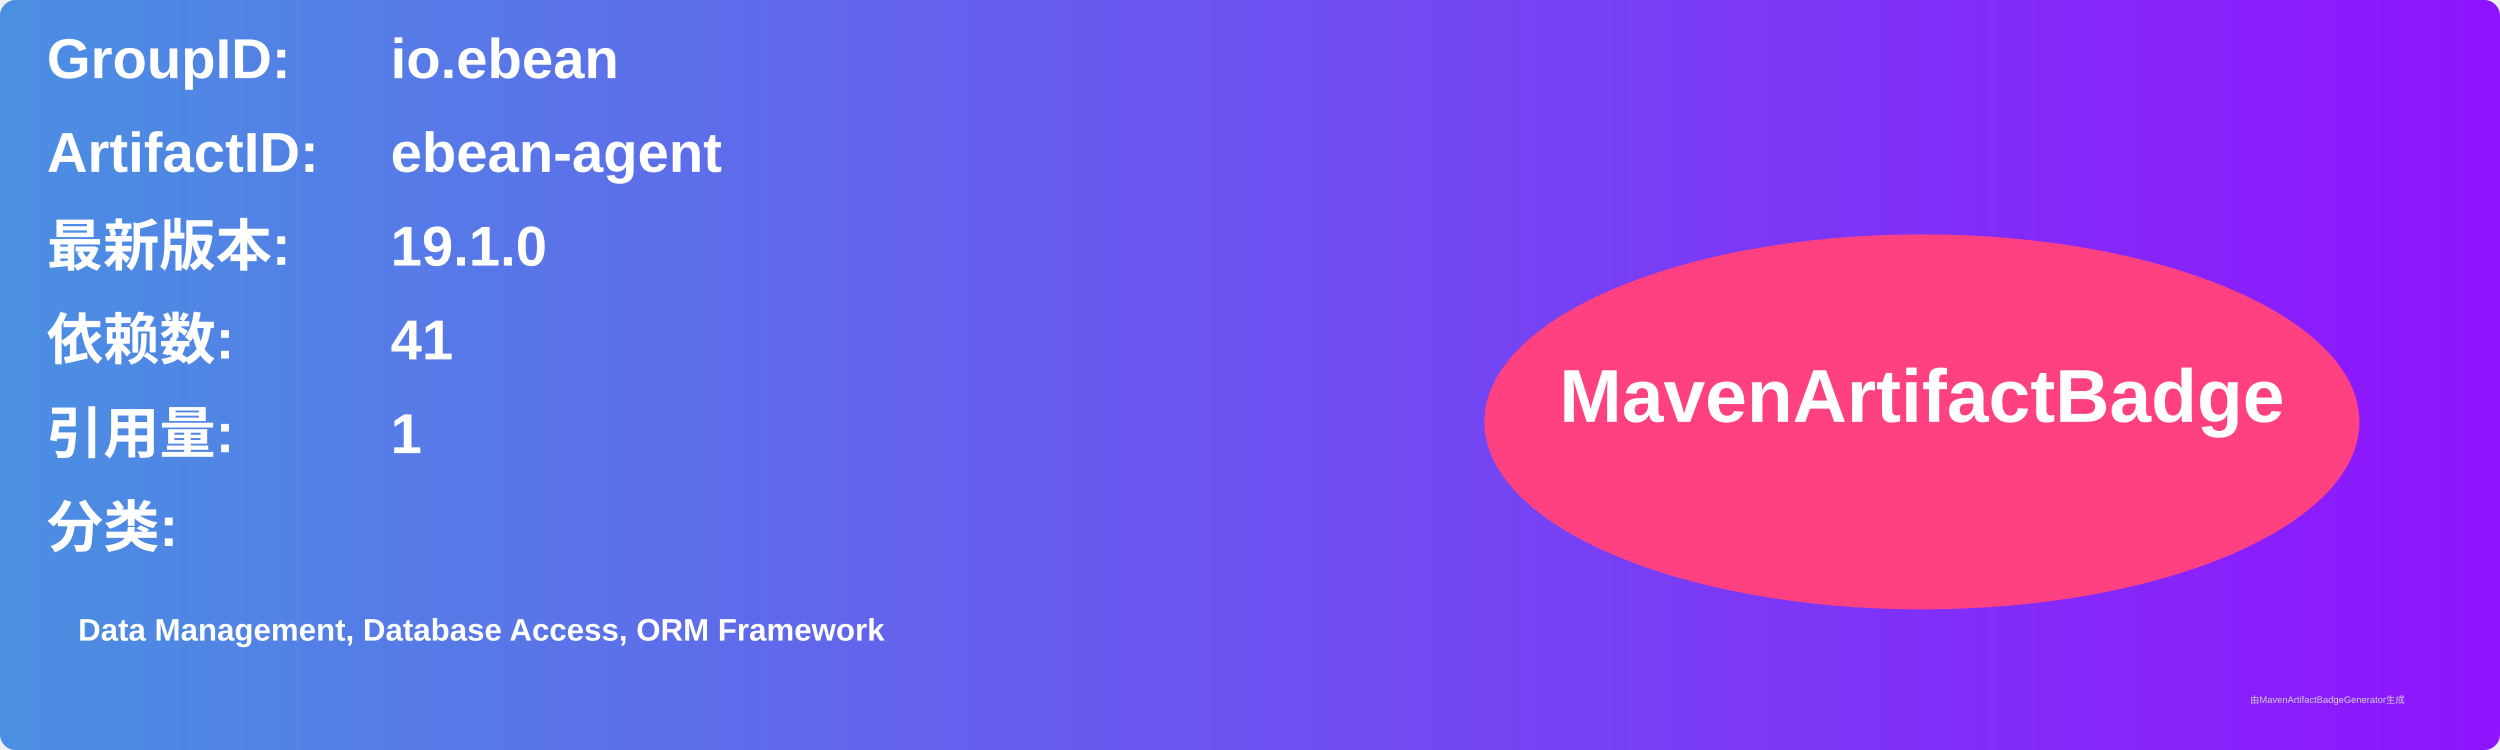
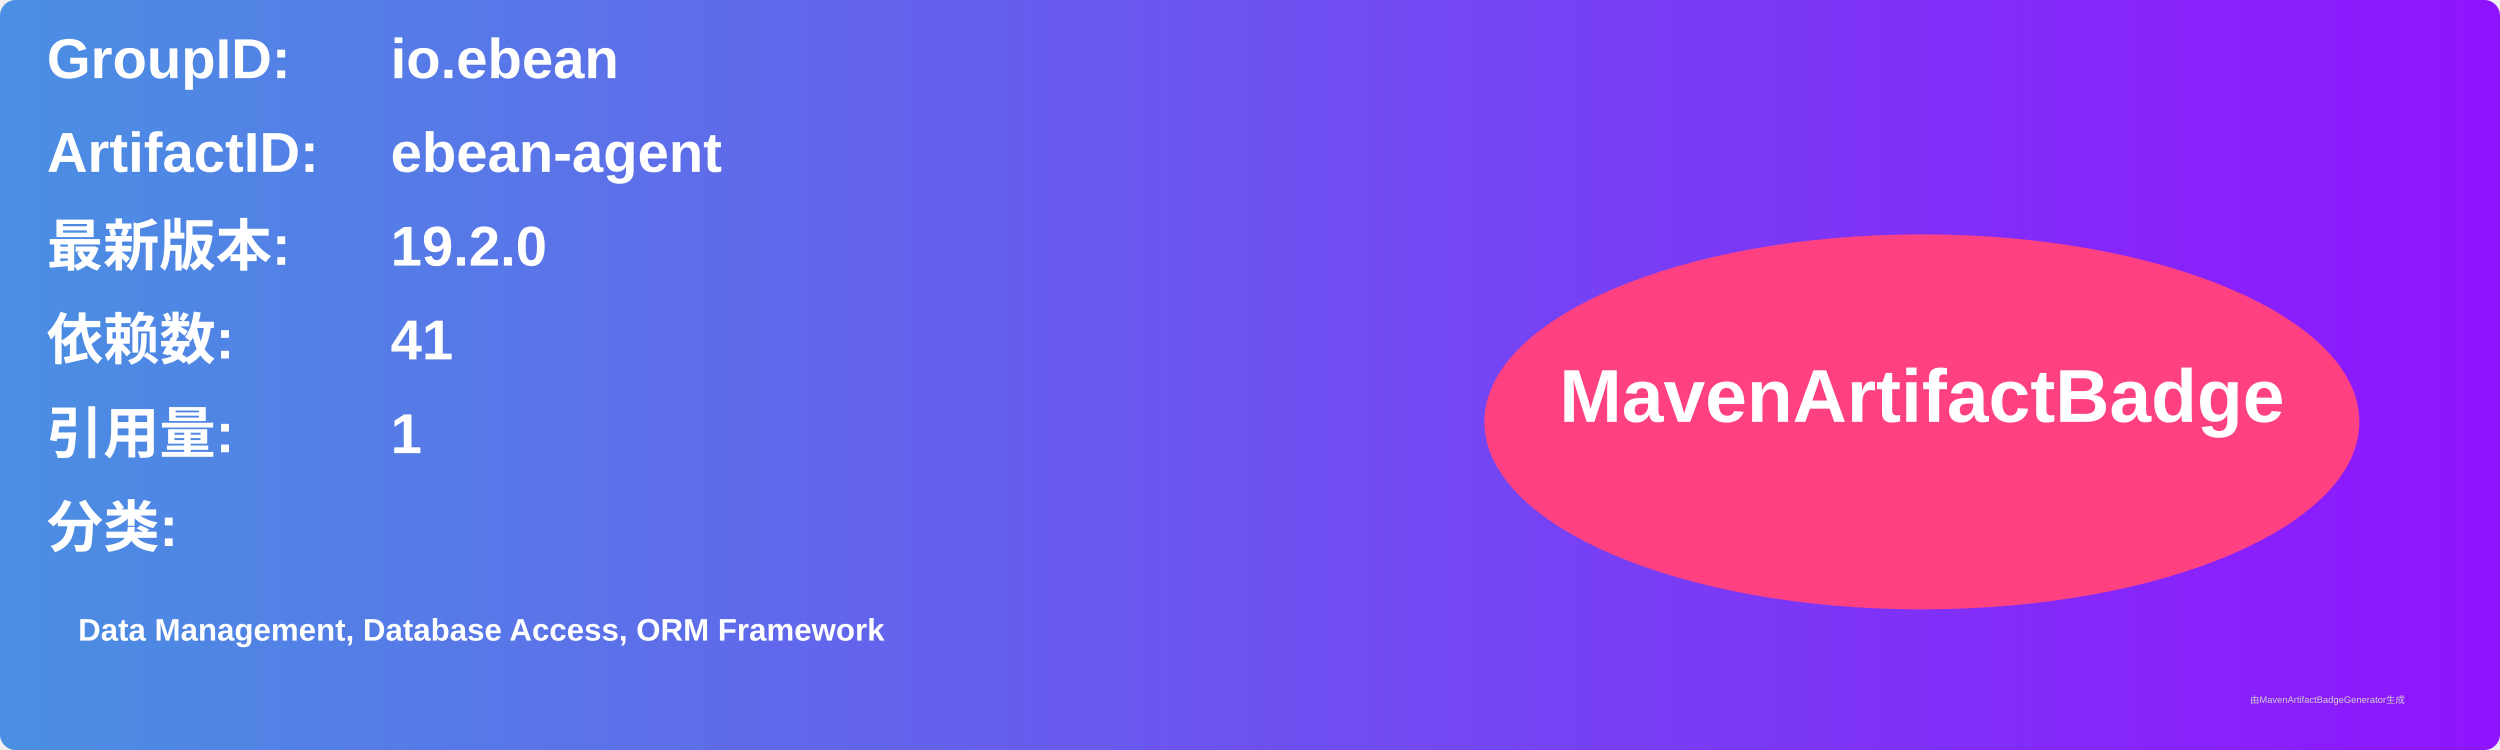
<svg xmlns="http://www.w3.org/2000/svg" width="800" height="240" viewBox="0 0 800 240">
  <linearGradient id="grad" x1="0%" y1="0%" x2="100%" y2="0%">
    <stop offset="0%" stop-color="#4a90e2" />
    <stop offset="100%" stop-color="#9013fe" />
  </linearGradient>
  <rect width="100%" height="100%" rx="5" ry="5" fill="url(#grad)" />
  <g transform="translate(15, 15)">
    <text x="0" y="10" font-family="Arial" font-size="18" fill="white" font-weight="bold" width="260">GroupID:</text>
    <text x="110" y="10" font-family="Arial" font-size="18" fill="white" font-weight="bold" width="460">io.ebean</text>
    <text x="0" y="40" font-family="Arial" font-size="18" fill="white" font-weight="bold" width="260">ArtifactID:</text>
    <text x="110" y="40" font-family="Arial" font-size="18" fill="white" font-weight="bold" width="460">ebean-agent</text>
    <text x="0" y="70" font-family="Arial" font-size="18" fill="white" font-weight="bold">最新版本:</text>
    <text x="110" y="70" font-family="Arial" font-size="18" fill="white" font-weight="bold">
-       <tspan font-weight="bold">19.1.0</tspan>
+       <tspan font-weight="bold">19.2.0</tspan>
    </text>
    <text x="0" y="100" font-family="Arial" font-size="18" fill="white" font-weight="bold">依赖数: </text>
    <text x="110" y="100" font-family="Arial" font-size="18" fill="white">
      <tspan font-weight="bold">41</tspan>
    </text>
    <text x="0" y="130" font-family="Arial" font-size="18" fill="white" font-weight="bold">引用量: </text>
    <text x="110" y="130" font-family="Arial" font-size="18" fill="white">
      <tspan font-weight="bold">1</tspan>
    </text>
    <text x="0" y="160" font-family="Arial" font-size="18" fill="white" font-weight="bold">分类:</text>
    <text x="10" y="190" font-family="Arial" font-size="10" fill="white">
      <tspan font-weight="bold">Data Management, Database Access, ORM Framework</tspan>
    </text>
    <ellipse cx="600" cy="120" rx="140" ry="60" fill="#ff4081" />
    <text x="600" y="120" text-anchor="middle" font-family="Arial" font-size="24" fill="white" font-weight="bold">MavenArtifactBadge</text>
  </g>
  <text x="720" y="225" font-family="Arial" font-size="3" fill="#d0d0d0">由MavenArtifactBadgeGenerator生成</text>
</svg>
